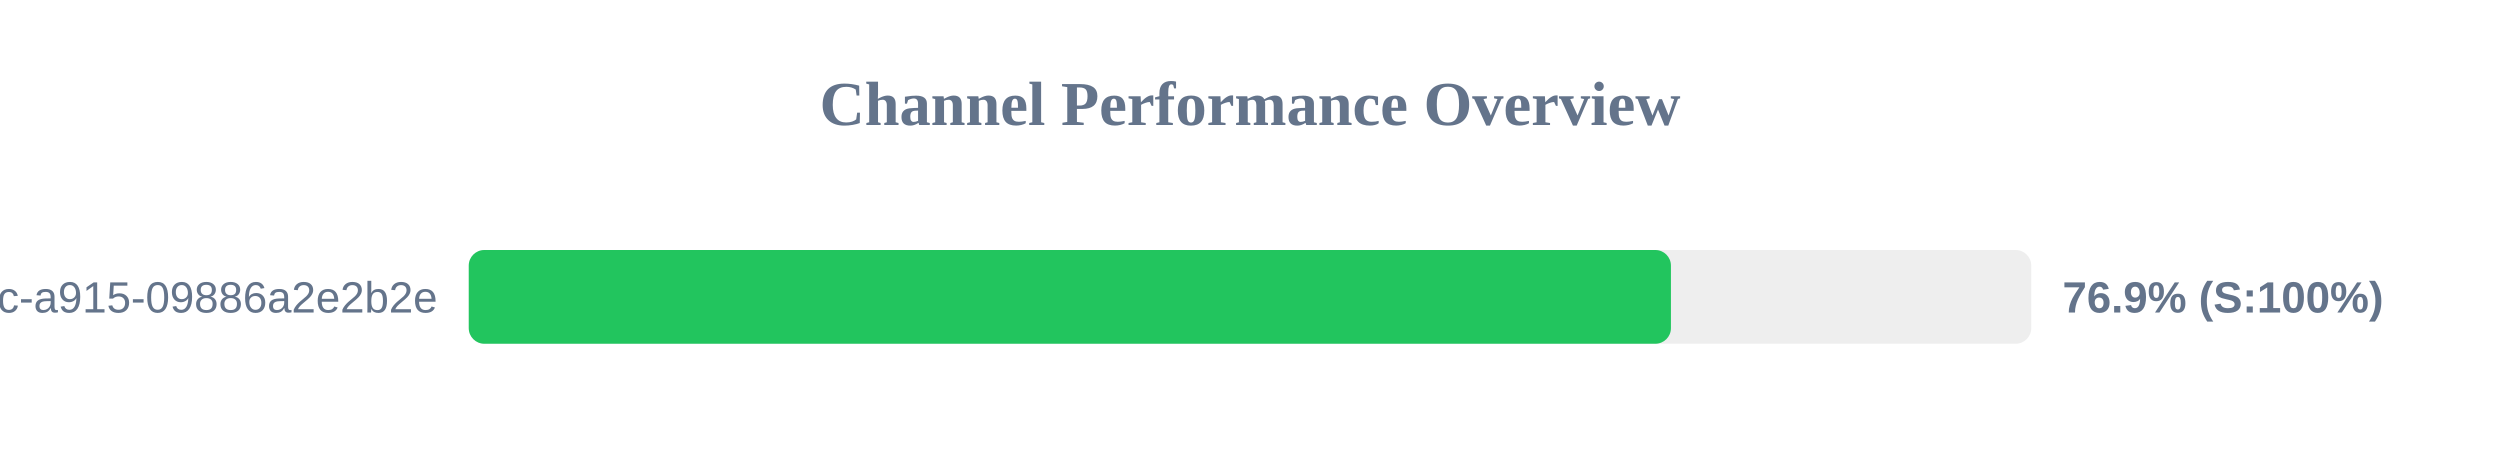
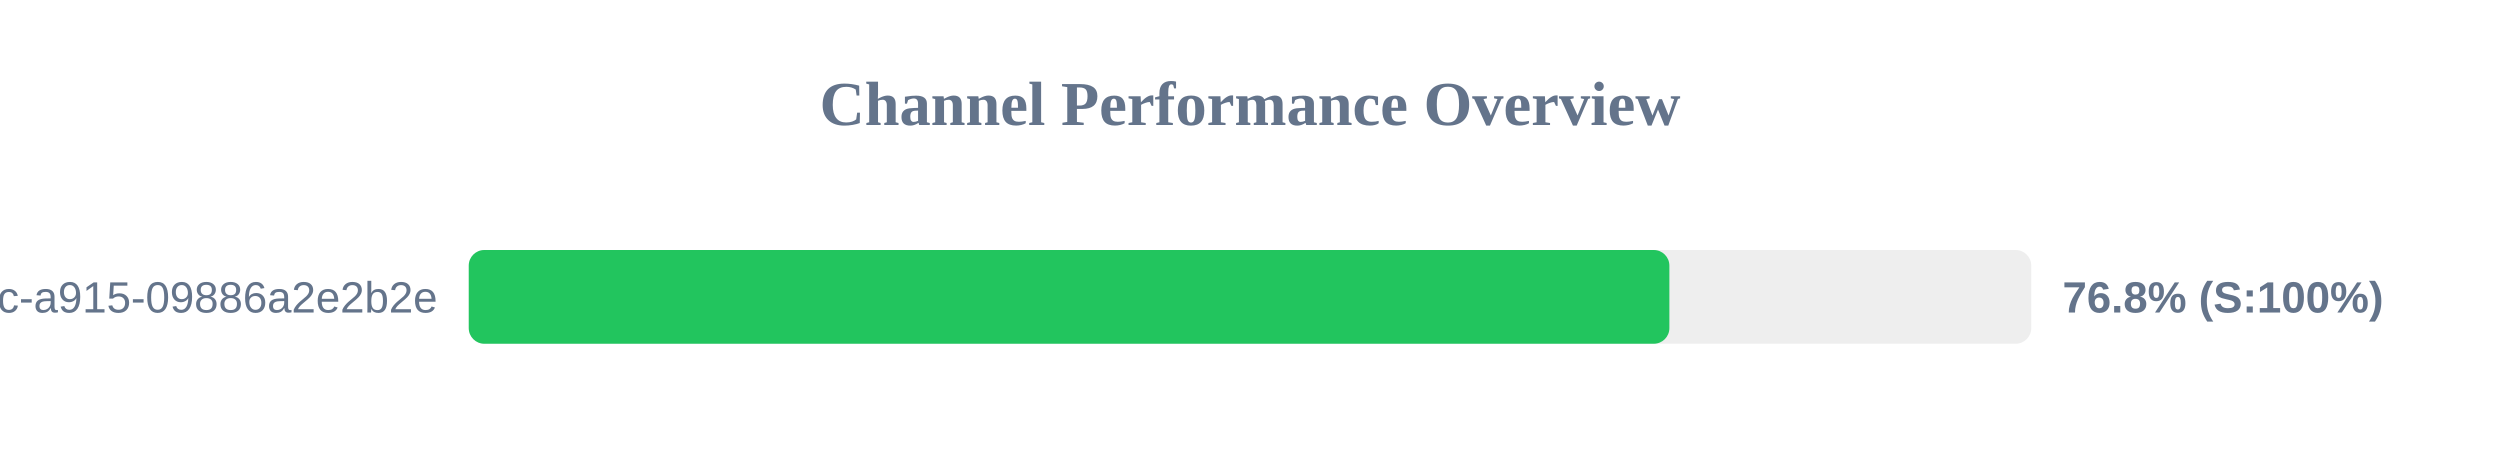
<svg xmlns="http://www.w3.org/2000/svg" width="800" height="150" version="1.1">
  <style>
        .row { font: 14px Arial; fill: #64748b; }
        .score { font: bold 14px Arial; fill: #64748b; }
    </style>
  <text x="400" y="40" text-anchor="middle" font-size="20px" font-weight="bold" fill="#64748b">Channel Performance Overview</text>
  <rect x="150" y="80" width="500" height="30" fill="#eee" rx="5" />
-   <rect x="150" y="80" width="384.7" height="30" fill="#22c55e" rx="5" />
+   <rect x="150" y="80" width="384.2" height="30" fill="#22c55e" rx="5" />
  <text x="140" y="100" text-anchor="end" class="row">?uuid=52816135-d3bc-46bc-a915-09886a2e2b2e</text>
-   <text x="660" y="100" text-anchor="start" class="score">76.9% (S:100%)</text>
+   <text x="660" y="100" text-anchor="start" class="score">76.8% (S:100%)</text>
</svg>
